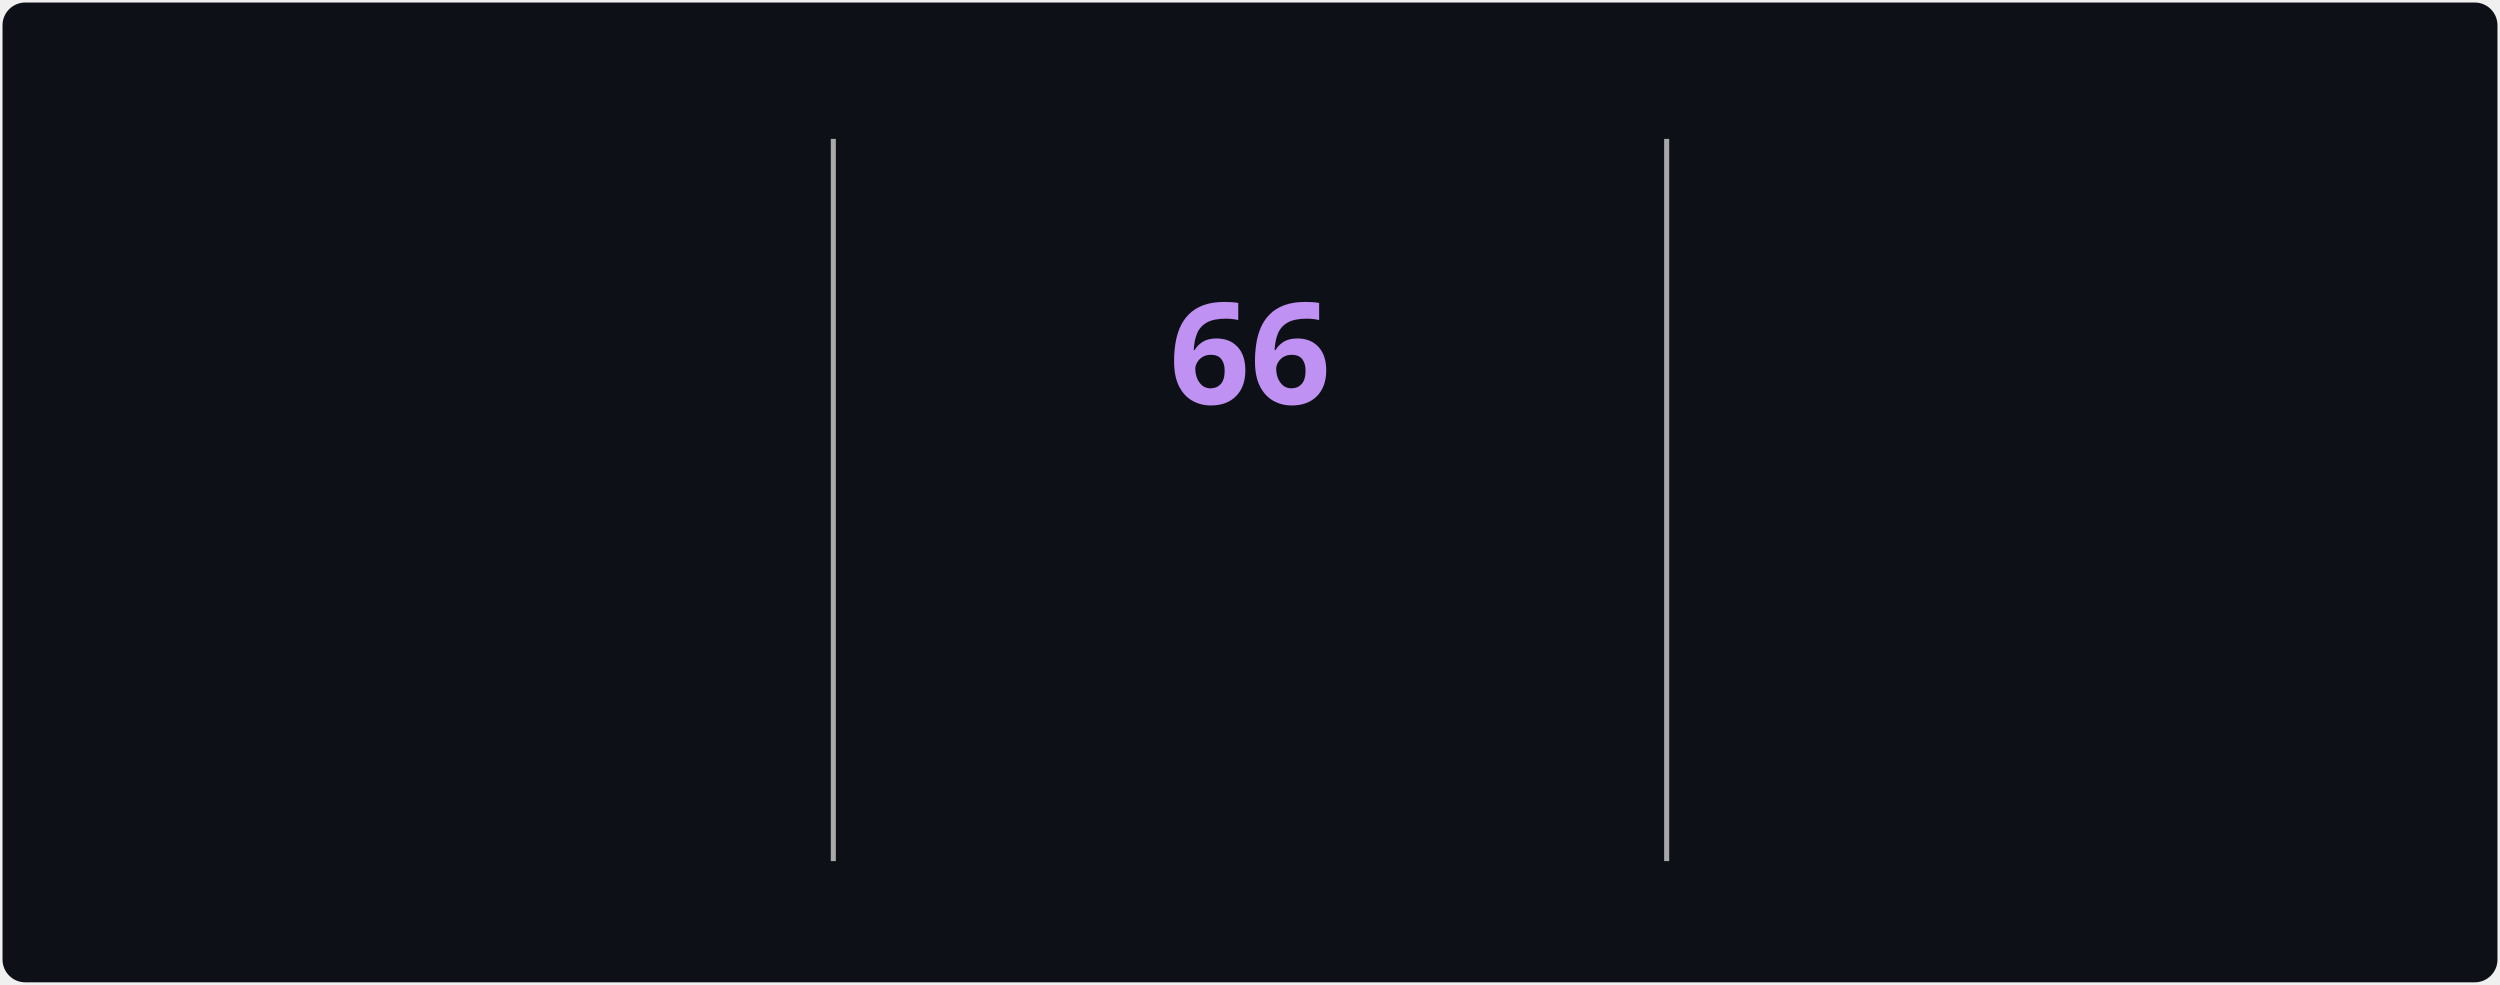
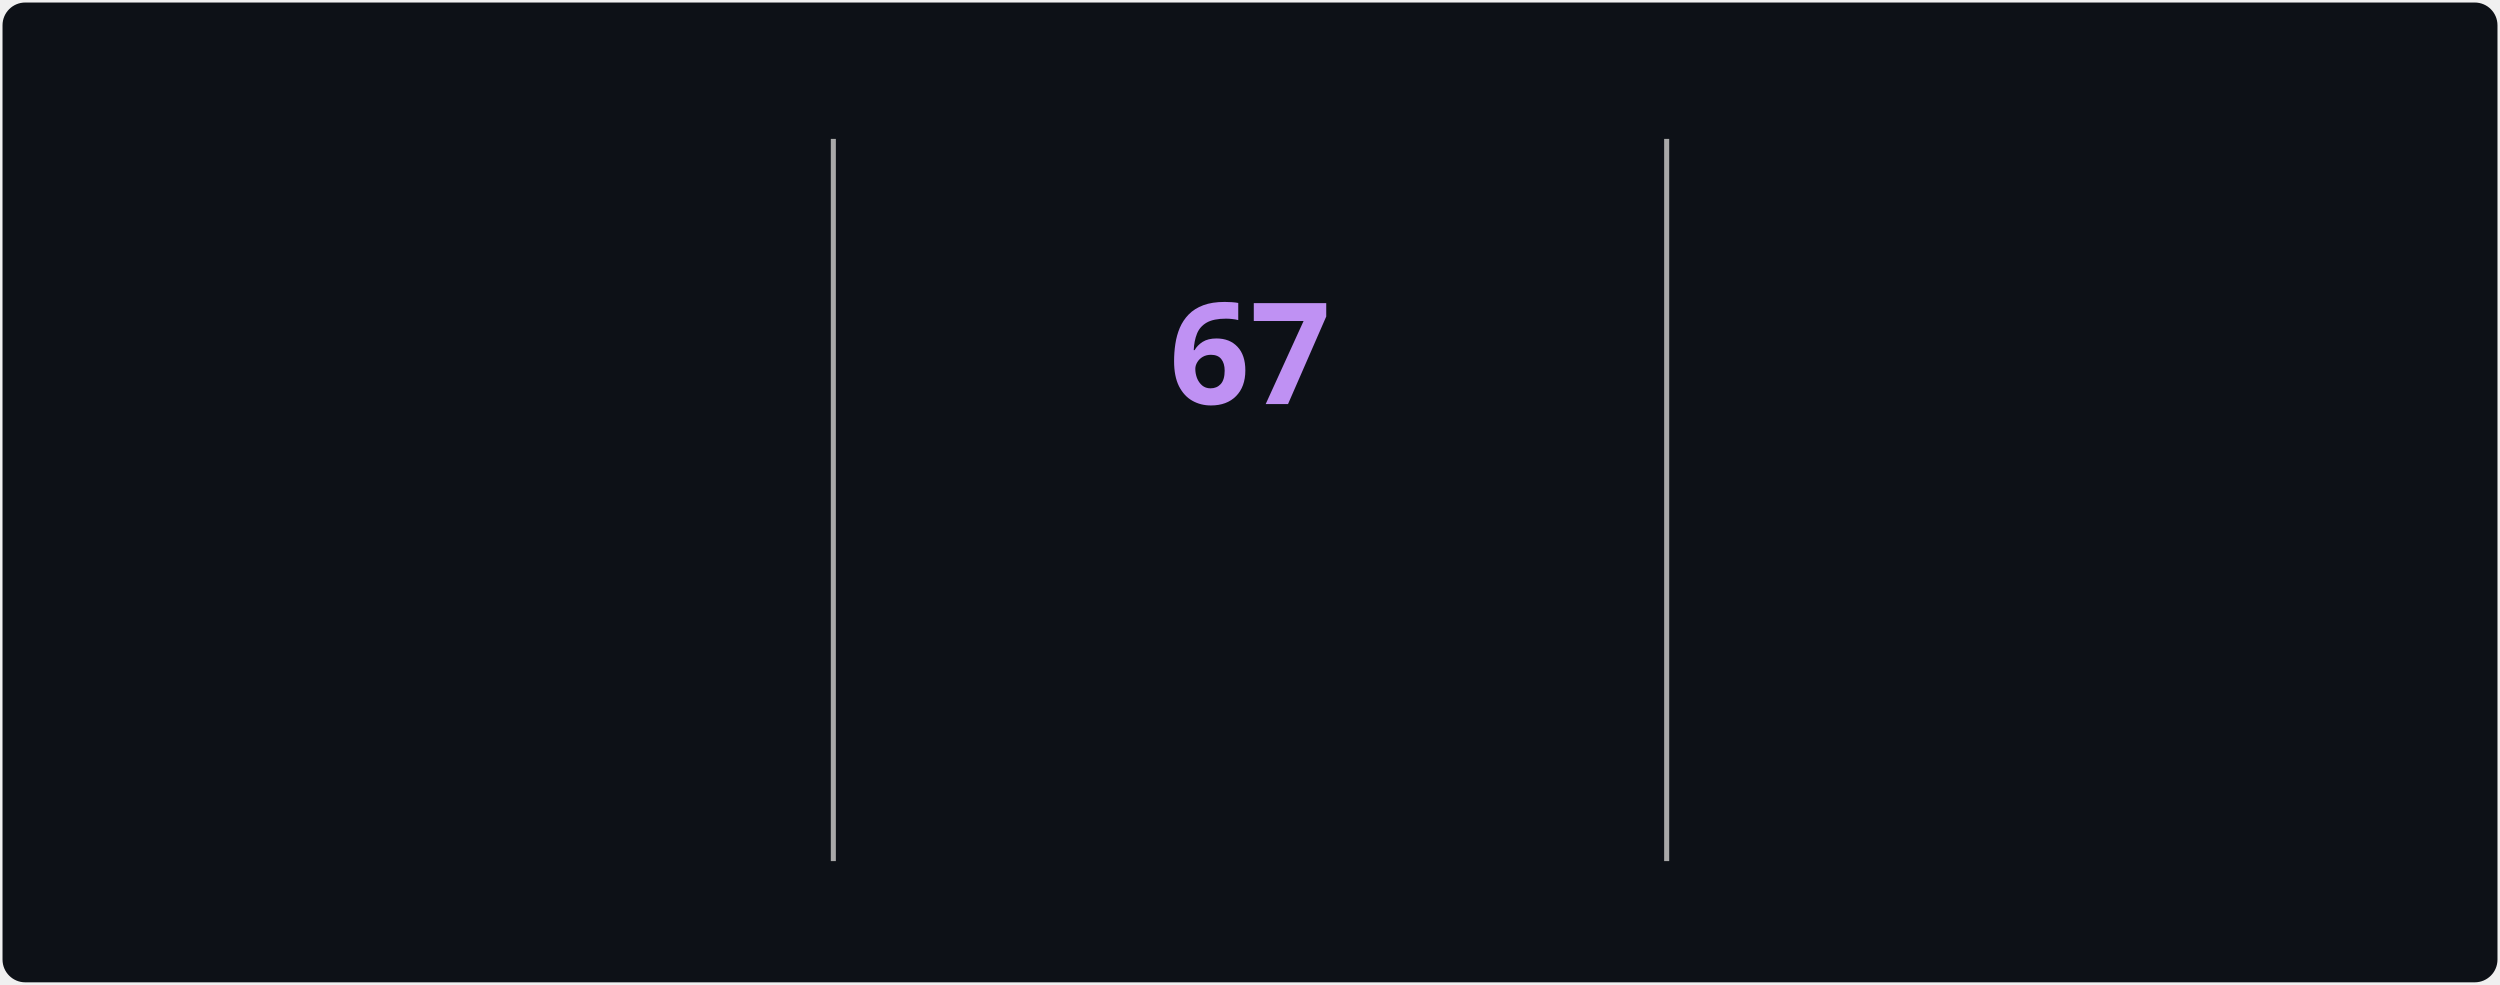
<svg xmlns="http://www.w3.org/2000/svg" style="isolation: isolate" viewBox="0 0 495 195" width="495px" height="195px" direction="ltr">
  <style>
            @keyframes currstreak {
                0% { font-size: 3px; opacity: 0.2; }
                80% { font-size: 34px; opacity: 1; }
                100% { font-size: 28px; opacity: 1; }
            }
            @keyframes fadein {
                0% { opacity: 0; }
                100% { opacity: 1; }
            }
        </style>
  <defs>
    <clipPath id="outer_rectangle">
      <rect width="495" height="195" rx="4.5" />
    </clipPath>
    <mask id="mask_out_ring_behind_fire">
      <rect width="495" height="195" fill="white" />
      <ellipse id="mask-ellipse" cx="247.5" cy="32" rx="13" ry="18" fill="black" />
    </mask>
  </defs>
  <g clip-path="url(#outer_rectangle)">
    <g style="isolation: isolate">
      <rect stroke="#000000" stroke-opacity="0" fill="#0d1117" rx="4.5" x="0.5" y="0.5" width="494" height="194" />
    </g>
    <g style="isolation: isolate">
      <line x1="165" y1="28" x2="165" y2="170" vector-effect="non-scaling-stroke" stroke-width="1" stroke="#A8A8A8" stroke-linejoin="miter" stroke-linecap="square" stroke-miterlimit="3" />
      <line x1="330" y1="28" x2="330" y2="170" vector-effect="non-scaling-stroke" stroke-width="1" stroke="#A8A8A8" stroke-linejoin="miter" stroke-linecap="square" stroke-miterlimit="3" />
    </g>
    <g style="isolation: isolate">
      <g transform="translate(82.5, 48)">
        <text x="0" y="32" stroke-width="0" text-anchor="middle" fill="#70A5FD" stroke="none" font-family="&quot;Segoe UI&quot;, Ubuntu, sans-serif" font-weight="700" font-size="28px" font-style="normal" style="opacity: 0; animation: fadein 0.5s linear forwards 0.6s">
-                         3,059
+                         3,060
                    </text>
      </g>
      <g transform="translate(82.5, 84)">
        <text x="0" y="32" stroke-width="0" text-anchor="middle" fill="#c9d1d9" stroke="none" font-family="&quot;Segoe UI&quot;, Ubuntu, sans-serif" font-weight="400" font-size="14px" font-style="normal" style="opacity: 0; animation: fadein 0.5s linear forwards 0.7s">
                        Total Contributions
                    </text>
      </g>
      <g transform="translate(82.5, 114)">
        <text x="0" y="32" stroke-width="0" text-anchor="middle" fill="#c9d1d9" stroke="none" font-family="&quot;Segoe UI&quot;, Ubuntu, sans-serif" font-weight="400" font-size="12px" font-style="normal" style="opacity: 0; animation: fadein 0.5s linear forwards 0.8s">
                        Jul 22, 2025 - Present
                    </text>
      </g>
    </g>
    <g style="isolation: isolate">
      <g transform="translate(247.5, 108)">
        <text x="0" y="32" stroke-width="0" text-anchor="middle" fill="#00ffff" stroke="none" font-family="&quot;Segoe UI&quot;, Ubuntu, sans-serif" font-weight="700" font-size="14px" font-style="normal" style="opacity: 0; animation: fadein 0.5s linear forwards 0.9s">
                        Current Streak
                    </text>
      </g>
      <g transform="translate(247.5, 145)">
        <text x="0" y="21" stroke-width="0" text-anchor="middle" fill="#c9d1d9" stroke="none" font-family="&quot;Segoe UI&quot;, Ubuntu, sans-serif" font-weight="400" font-size="12px" font-style="normal" style="opacity: 0; animation: fadein 0.5s linear forwards 0.9s">
-                         Aug 1 - Oct 5
+                         Aug 1 - Oct 6
                    </text>
      </g>
      <g mask="url(#mask_out_ring_behind_fire)">
        <circle cx="247.5" cy="71" r="40" fill="none" stroke="#00ffff" stroke-width="5" style="opacity: 0; animation: fadein 0.5s linear forwards 0.4s" />
      </g>
      <g transform="translate(247.5, 19.5)" stroke-opacity="0" style="opacity: 0; animation: fadein 0.5s linear forwards 0.6s">
        <path d="M -12 -0.5 L 15 -0.5 L 15 23.5 L -12 23.5 L -12 -0.5 Z" fill="none" />
        <path d="M 1.5 0.67 C 1.5 0.67 2.24 3.32 2.24 5.47 C 2.24 7.53 0.89 9.2 -1.17 9.2 C -3.23 9.2 -4.79 7.53 -4.79 5.47 L -4.76 5.11 C -6.78 7.51 -8 10.62 -8 13.99 C -8 18.41 -4.42 22 0 22 C 4.42 22 8 18.41 8 13.99 C 8 8.6 5.41 3.79 1.5 0.67 Z M -0.29 19 C -2.07 19 -3.51 17.6 -3.51 15.86 C -3.51 14.24 -2.46 13.1 -0.7 12.74 C 1.07 12.38 2.9 11.53 3.92 10.16 C 4.31 11.45 4.51 12.81 4.51 14.2 C 4.51 16.85 2.36 19 -0.29 19 Z" fill="#ff6b6b" stroke-opacity="0" />
      </g>
      <g transform="translate(247.5, 48)">
        <text x="0" y="32" stroke-width="0" text-anchor="middle" fill="#BF91F3" stroke="none" font-family="&quot;Segoe UI&quot;, Ubuntu, sans-serif" font-weight="700" font-size="28px" font-style="normal" style="animation: currstreak 0.6s linear forwards">
-                         66
+                         67
                    </text>
      </g>
    </g>
    <g style="isolation: isolate">
      <g transform="translate(412.5, 48)">
        <text x="0" y="32" stroke-width="0" text-anchor="middle" fill="#70A5FD" stroke="none" font-family="&quot;Segoe UI&quot;, Ubuntu, sans-serif" font-weight="700" font-size="28px" font-style="normal" style="opacity: 0; animation: fadein 0.5s linear forwards 1.2s">
-                         66
+                         67
                    </text>
      </g>
      <g transform="translate(412.5, 84)">
        <text x="0" y="32" stroke-width="0" text-anchor="middle" fill="#c9d1d9" stroke="none" font-family="&quot;Segoe UI&quot;, Ubuntu, sans-serif" font-weight="400" font-size="14px" font-style="normal" style="opacity: 0; animation: fadein 0.5s linear forwards 1.3s">
                        Longest Streak
                    </text>
      </g>
      <g transform="translate(412.5, 114)">
        <text x="0" y="32" stroke-width="0" text-anchor="middle" fill="#c9d1d9" stroke="none" font-family="&quot;Segoe UI&quot;, Ubuntu, sans-serif" font-weight="400" font-size="12px" font-style="normal" style="opacity: 0; animation: fadein 0.5s linear forwards 1.4s">
-                         Aug 1 - Oct 5
+                         Aug 1 - Oct 6
                    </text>
      </g>
    </g>
  </g>
</svg>
